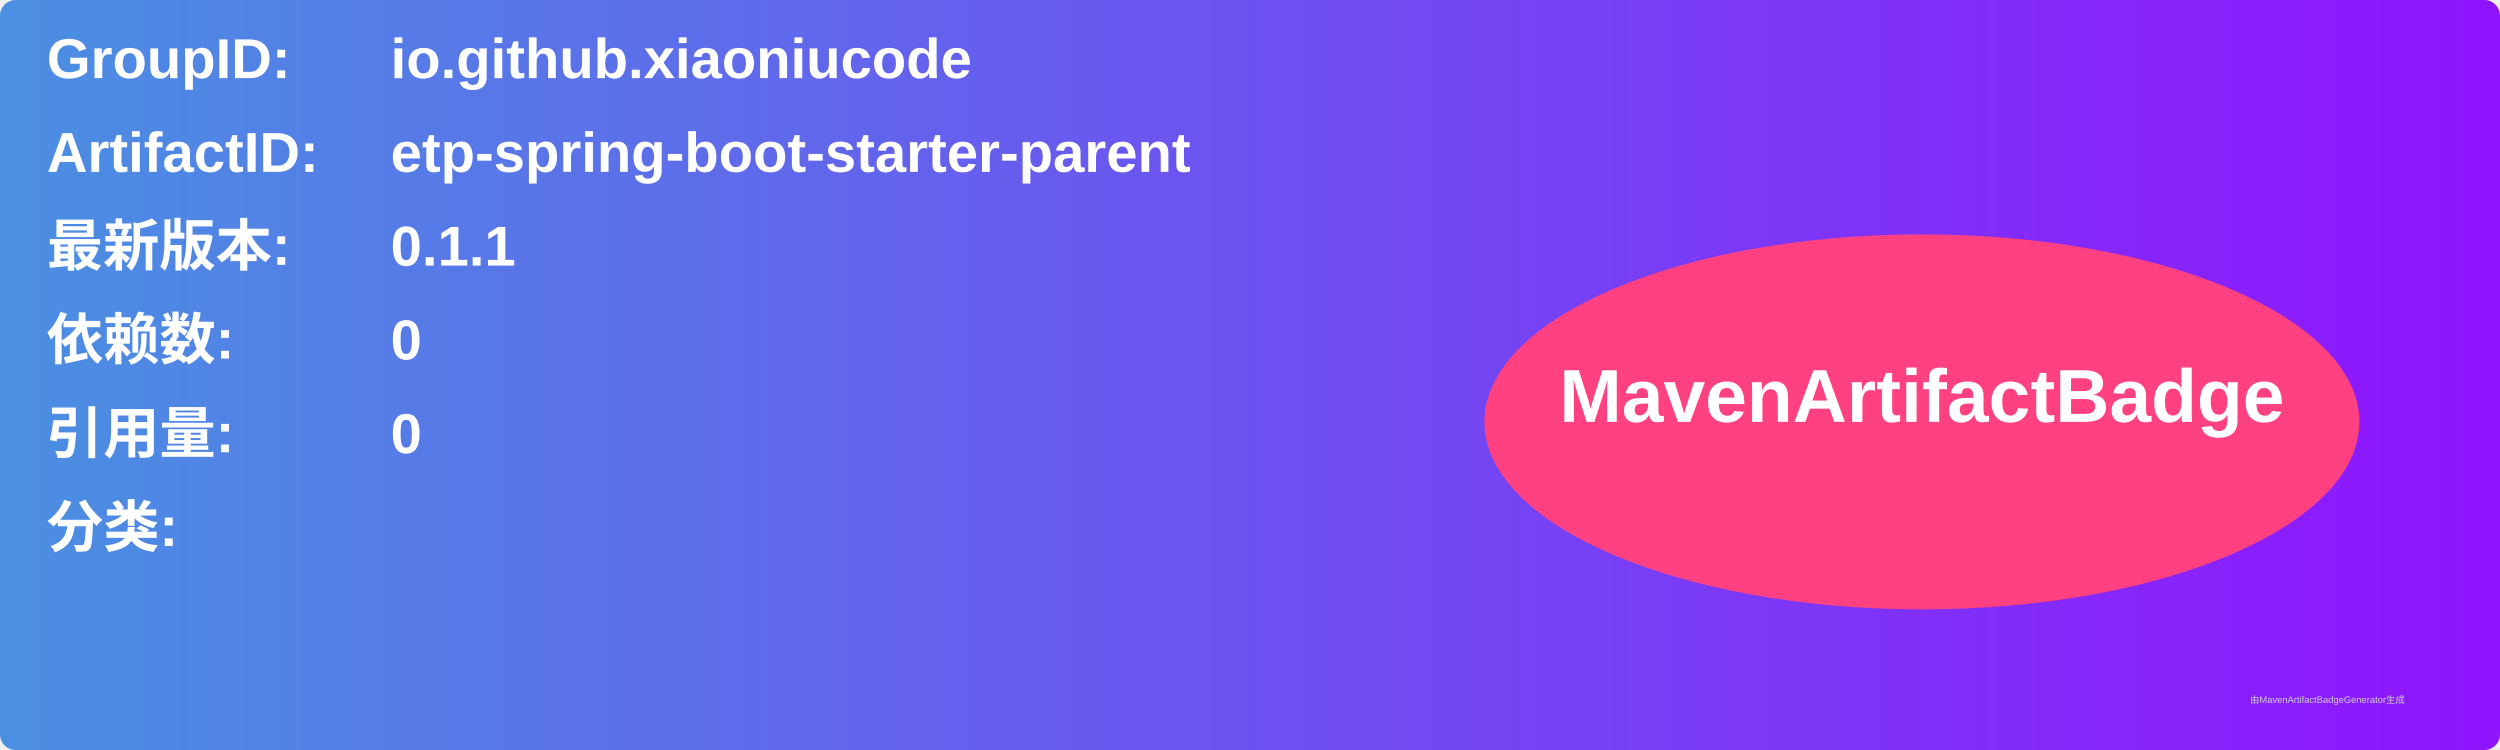
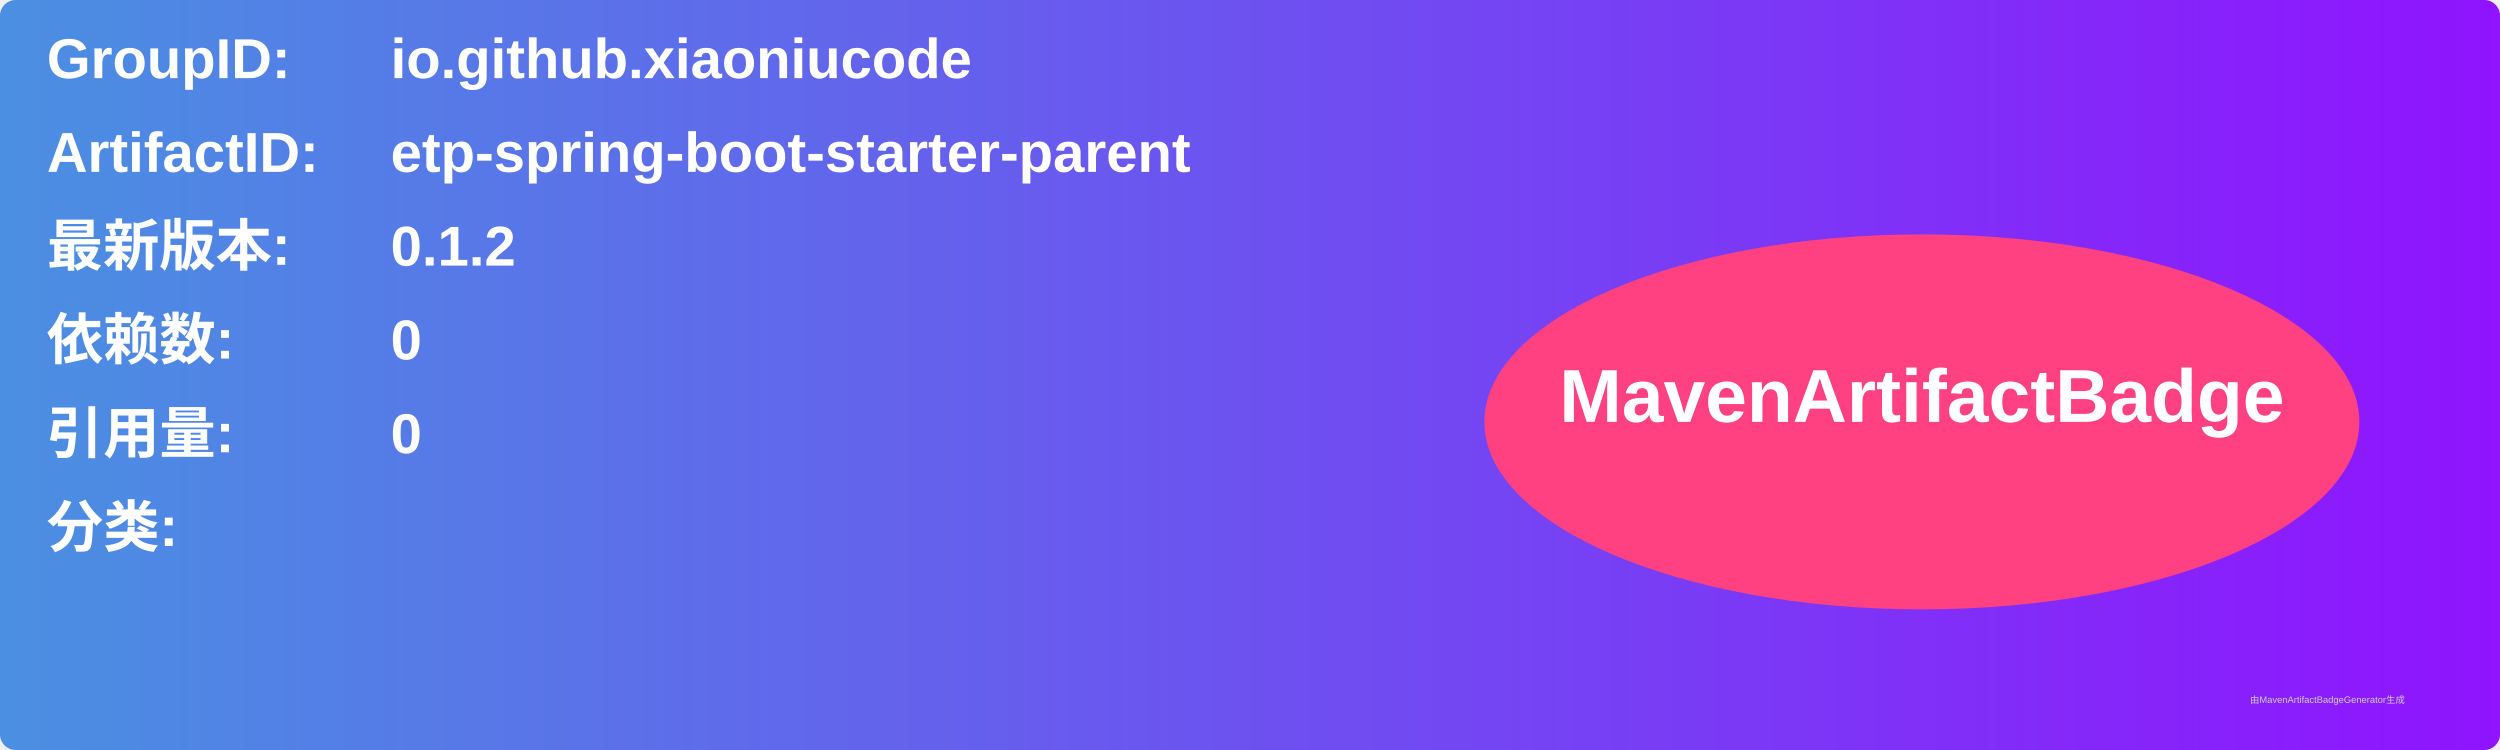
<svg xmlns="http://www.w3.org/2000/svg" width="800" height="240" viewBox="0 0 800 240">
  <linearGradient id="grad" x1="0%" y1="0%" x2="100%" y2="0%">
    <stop offset="0%" stop-color="#4a90e2" />
    <stop offset="100%" stop-color="#9013fe" />
  </linearGradient>
  <rect width="100%" height="100%" rx="5" ry="5" fill="url(#grad)" />
  <g transform="translate(15, 15)">
    <text x="0" y="10" font-family="Arial" font-size="18" fill="white" font-weight="bold" width="260">GroupID:</text>
    <text x="110" y="10" font-family="Arial" font-size="18" fill="white" font-weight="bold" width="460">io.github.xiaoniucode</text>
    <text x="0" y="40" font-family="Arial" font-size="18" fill="white" font-weight="bold" width="260">ArtifactID:</text>
    <text x="110" y="40" font-family="Arial" font-size="18" fill="white" font-weight="bold" width="460">etp-spring-boot-starter-parent</text>
    <text x="0" y="70" font-family="Arial" font-size="18" fill="white" font-weight="bold">最新版本:</text>
    <text x="110" y="70" font-family="Arial" font-size="18" fill="white" font-weight="bold">
-       <tspan font-weight="bold">0.1.1</tspan>
+       <tspan font-weight="bold">0.1.2</tspan>
    </text>
    <text x="0" y="100" font-family="Arial" font-size="18" fill="white" font-weight="bold">依赖数: </text>
    <text x="110" y="100" font-family="Arial" font-size="18" fill="white">
      <tspan font-weight="bold">0</tspan>
    </text>
    <text x="0" y="130" font-family="Arial" font-size="18" fill="white" font-weight="bold">引用量: </text>
    <text x="110" y="130" font-family="Arial" font-size="18" fill="white">
      <tspan font-weight="bold">0</tspan>
    </text>
    <text x="0" y="160" font-family="Arial" font-size="18" fill="white" font-weight="bold">分类:</text>
    <text x="10" y="190" font-family="Arial" font-size="10" fill="white">
      <tspan font-weight="bold" />
    </text>
    <ellipse cx="600" cy="120" rx="140" ry="60" fill="#ff4081" />
    <text x="600" y="120" text-anchor="middle" font-family="Arial" font-size="24" fill="white" font-weight="bold">MavenArtifactBadge</text>
  </g>
  <text x="720" y="225" font-family="Arial" font-size="3" fill="#d0d0d0">由MavenArtifactBadgeGenerator生成</text>
</svg>
